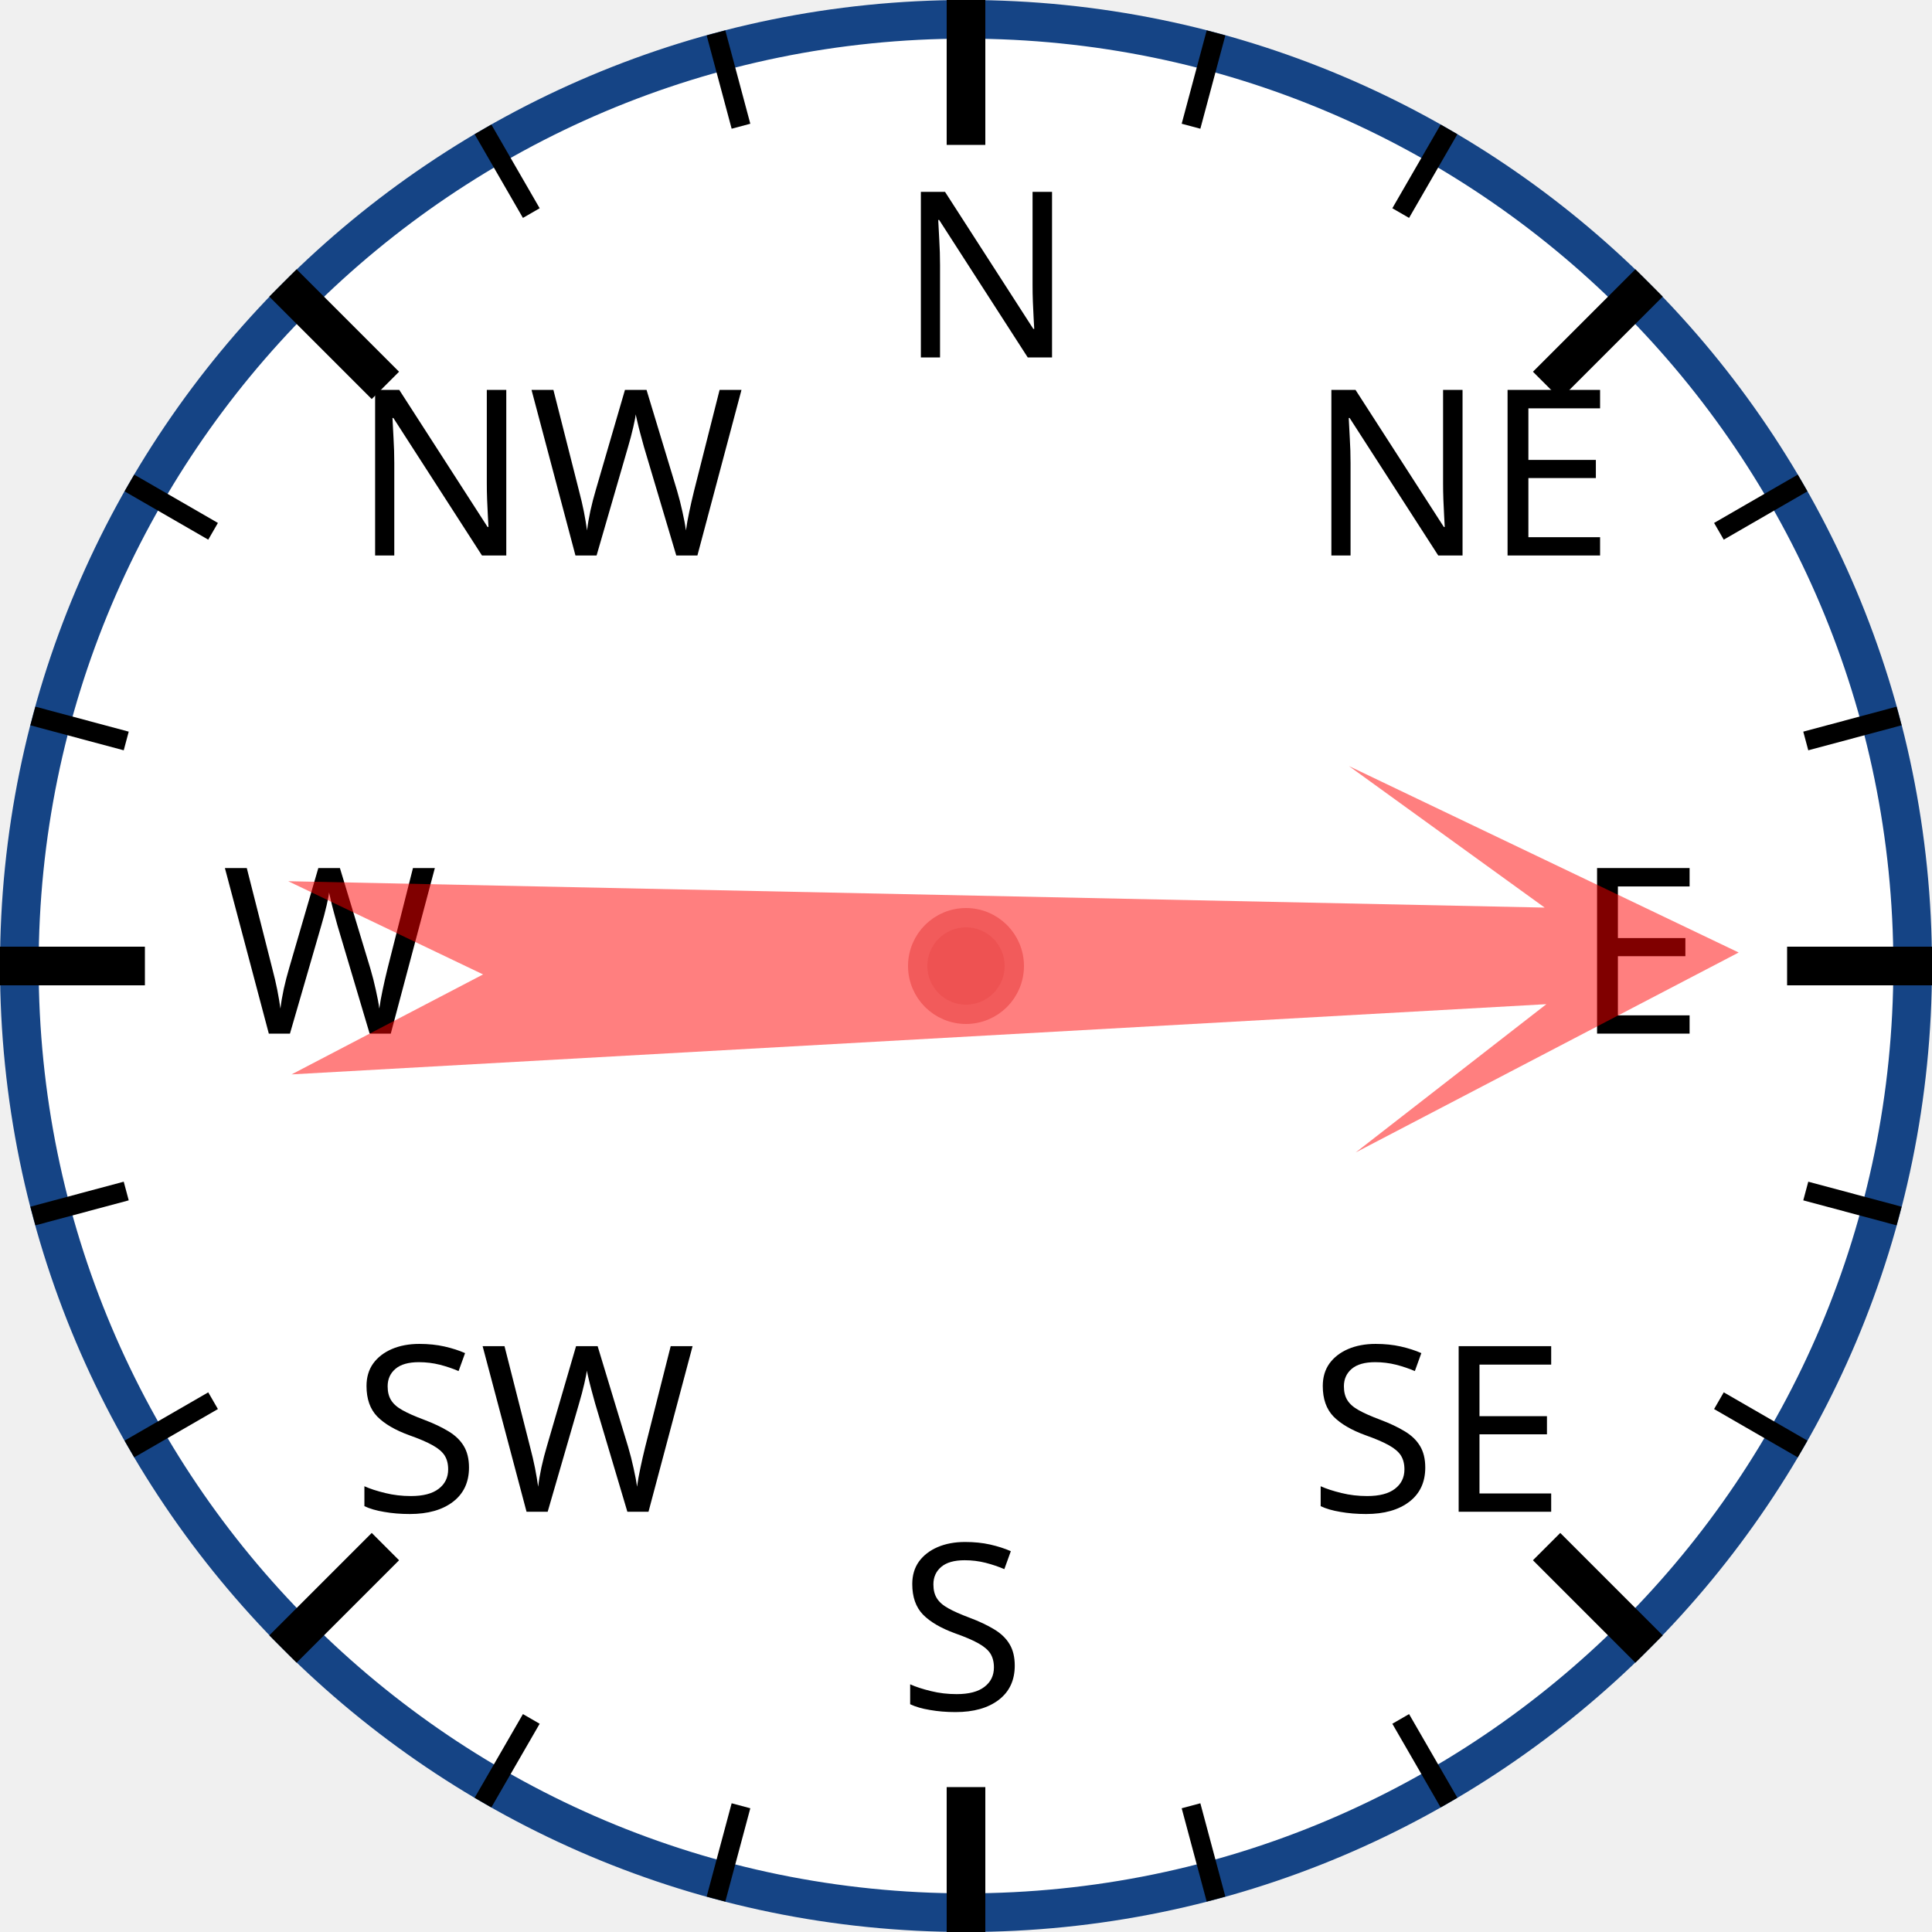
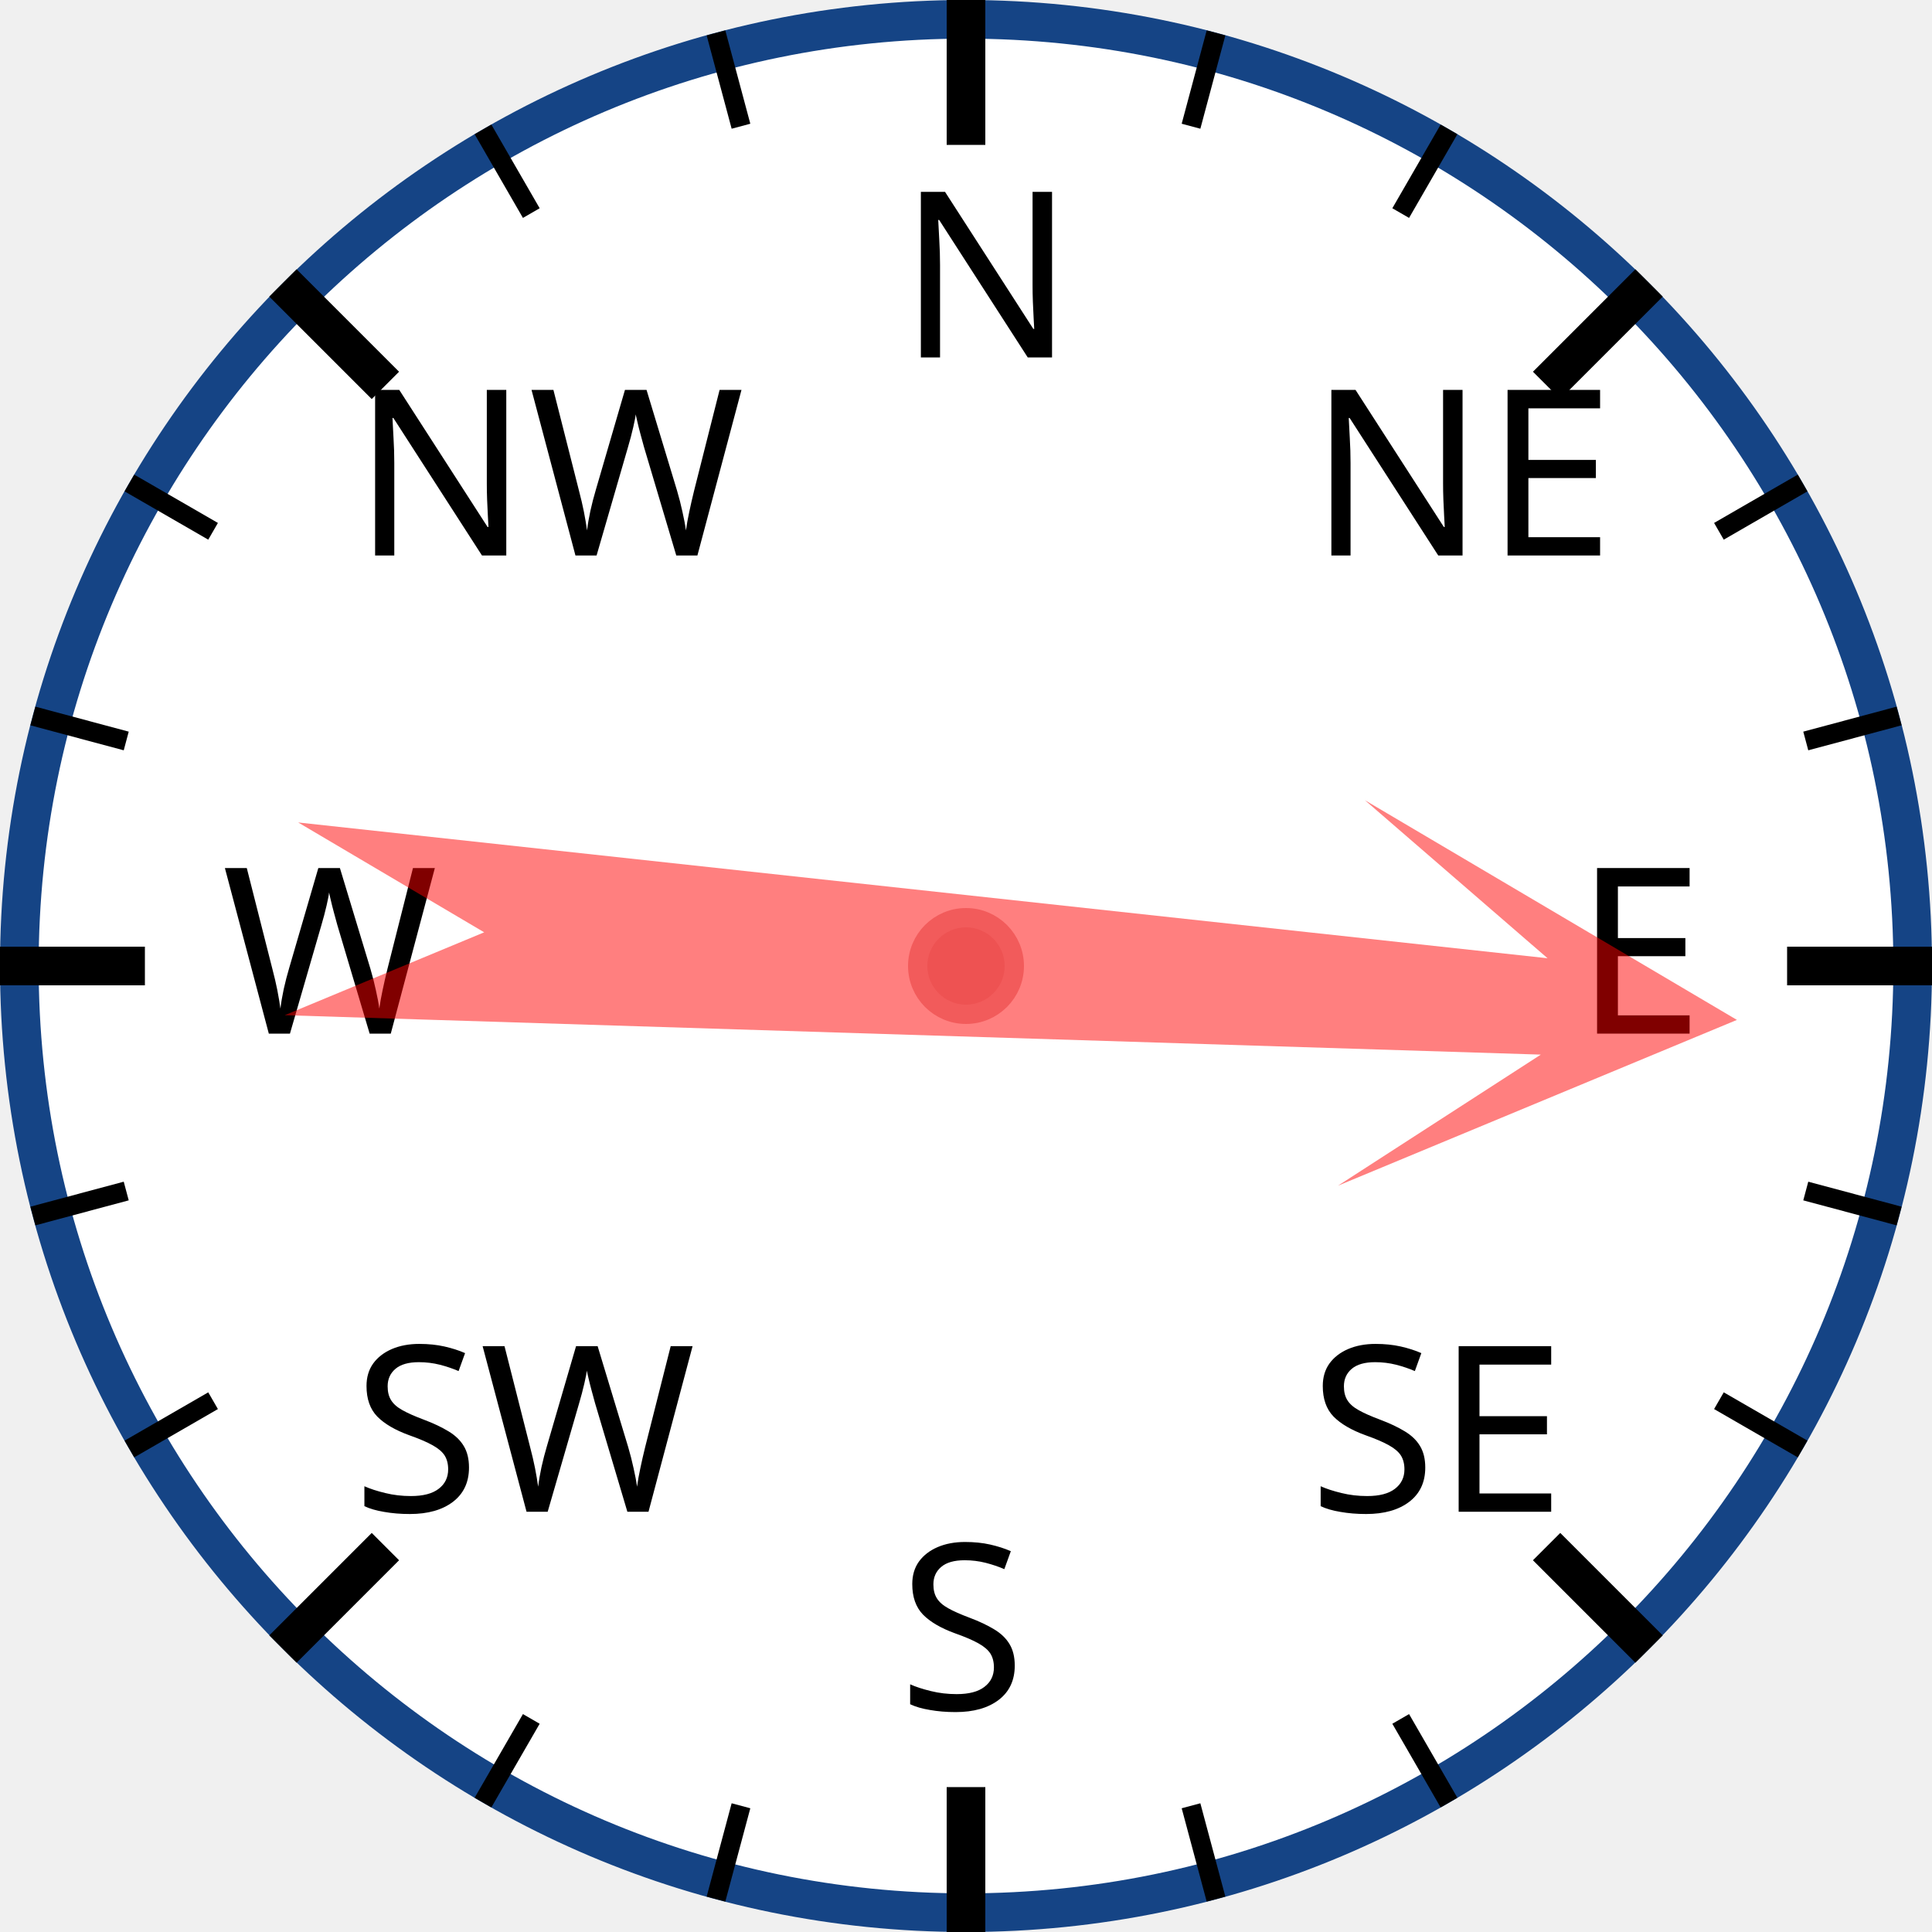
<svg xmlns="http://www.w3.org/2000/svg" width="120px" height="120px" viewBox="0 0 200 200">
  <circle cx="100" cy="100" r="98" style="fill: white; stroke: #154485; stroke-width: 4;" />
  <text x="93.0" y="37.0" style="font-family: sans-serif; font-size: 18pt;">N</text>
  <line x1="100.0" y1="0.0" x2="100.0" y2="15.0" style="stroke: black; stroke-width: 4;" />
  <line x1="74.118" y1="3.407" x2="76.706" y2="13.067" style="stroke: black; stroke-width: 2;" />
  <line x1="50" y1="13.397" x2="55" y2="22.058" style="stroke: black; stroke-width: 2;" />
  <text x="36.503" y="57.503" style="font-family: sans-serif; font-size: 18pt;">NW</text>
  <line x1="29.289" y1="29.289" x2="39.896" y2="39.896" style="stroke: black; stroke-width: 4;" />
  <line x1="13.397" y1="50" x2="22.058" y2="55" style="stroke: black; stroke-width: 2;" />
  <line x1="3.407" y1="74.118" x2="13.067" y2="76.706" style="stroke: black; stroke-width: 2;" />
  <text x="23.0" y="107.0" style="font-family: sans-serif; font-size: 18pt;">W</text>
  <line x1="0.0" y1="100.0" x2="15.0" y2="100.0" style="stroke: black; stroke-width: 4;" />
  <line x1="3.407" y1="125.882" x2="13.067" y2="123.294" style="stroke: black; stroke-width: 2;" />
  <line x1="13.397" y1="150" x2="22.058" y2="145" style="stroke: black; stroke-width: 2;" />
  <text x="36.503" y="156.497" style="font-family: sans-serif; font-size: 18pt;">SW</text>
  <line x1="29.289" y1="170.711" x2="39.896" y2="160.104" style="stroke: black; stroke-width: 4;" />
  <line x1="50" y1="186.603" x2="55" y2="177.942" style="stroke: black; stroke-width: 2;" />
  <line x1="74.118" y1="196.593" x2="76.706" y2="186.933" style="stroke: black; stroke-width: 2;" />
  <text x="93" y="177.0" style="font-family: sans-serif; font-size: 18pt;">S</text>
  <line x1="100" y1="200.0" x2="100" y2="185.0" style="stroke: black; stroke-width: 4;" />
  <line x1="125.882" y1="196.593" x2="123.294" y2="186.933" style="stroke: black; stroke-width: 2;" />
  <line x1="150.0" y1="186.603" x2="145.0" y2="177.942" style="stroke: black; stroke-width: 2;" />
  <text x="135.497" y="156.497" style="font-family: sans-serif; font-size: 18pt;">SE</text>
  <line x1="170.711" y1="170.711" x2="160.104" y2="160.104" style="stroke: black; stroke-width: 4;" />
  <line x1="186.603" y1="150" x2="177.942" y2="145" style="stroke: black; stroke-width: 2;" />
  <line x1="196.593" y1="125.882" x2="186.933" y2="123.294" style="stroke: black; stroke-width: 2;" />
  <text x="163.0" y="107" style="font-family: sans-serif; font-size: 18pt;">E</text>
  <line x1="200.0" y1="100" x2="185.0" y2="100" style="stroke: black; stroke-width: 4;" />
  <line x1="196.593" y1="74.118" x2="186.933" y2="76.706" style="stroke: black; stroke-width: 2;" />
  <line x1="186.603" y1="50" x2="177.942" y2="55" style="stroke: black; stroke-width: 2;" />
  <text x="135.497" y="57.503" style="font-family: sans-serif; font-size: 18pt;">NE</text>
  <line x1="170.711" y1="29.289" x2="160.104" y2="39.896" style="stroke: black; stroke-width: 4;" />
  <line x1="150" y1="13.397" x2="145" y2="22.058" style="stroke: black; stroke-width: 2;" />
  <line x1="125.882" y1="3.407" x2="123.294" y2="13.067" style="stroke: black; stroke-width: 2;" />
-   <polygon points="100 20 120 60 105 40 110 170 100 150 90 170 95 40 80 60" style="fill: red; fill-opacity: 0.5;" transform="rotate(89,100,100)" />
+   <polygon points="100 20 120 60 105 40 110 170 100 150 90 170 95 40 80 60" style="fill: red; fill-opacity: 0.5;" transform="rotate(94,100,100)" />
  <circle cx="100" cy="100" r="5" style="fill: #EE5252; stroke: #F25B5B; stroke-width: 2;" />
</svg>
